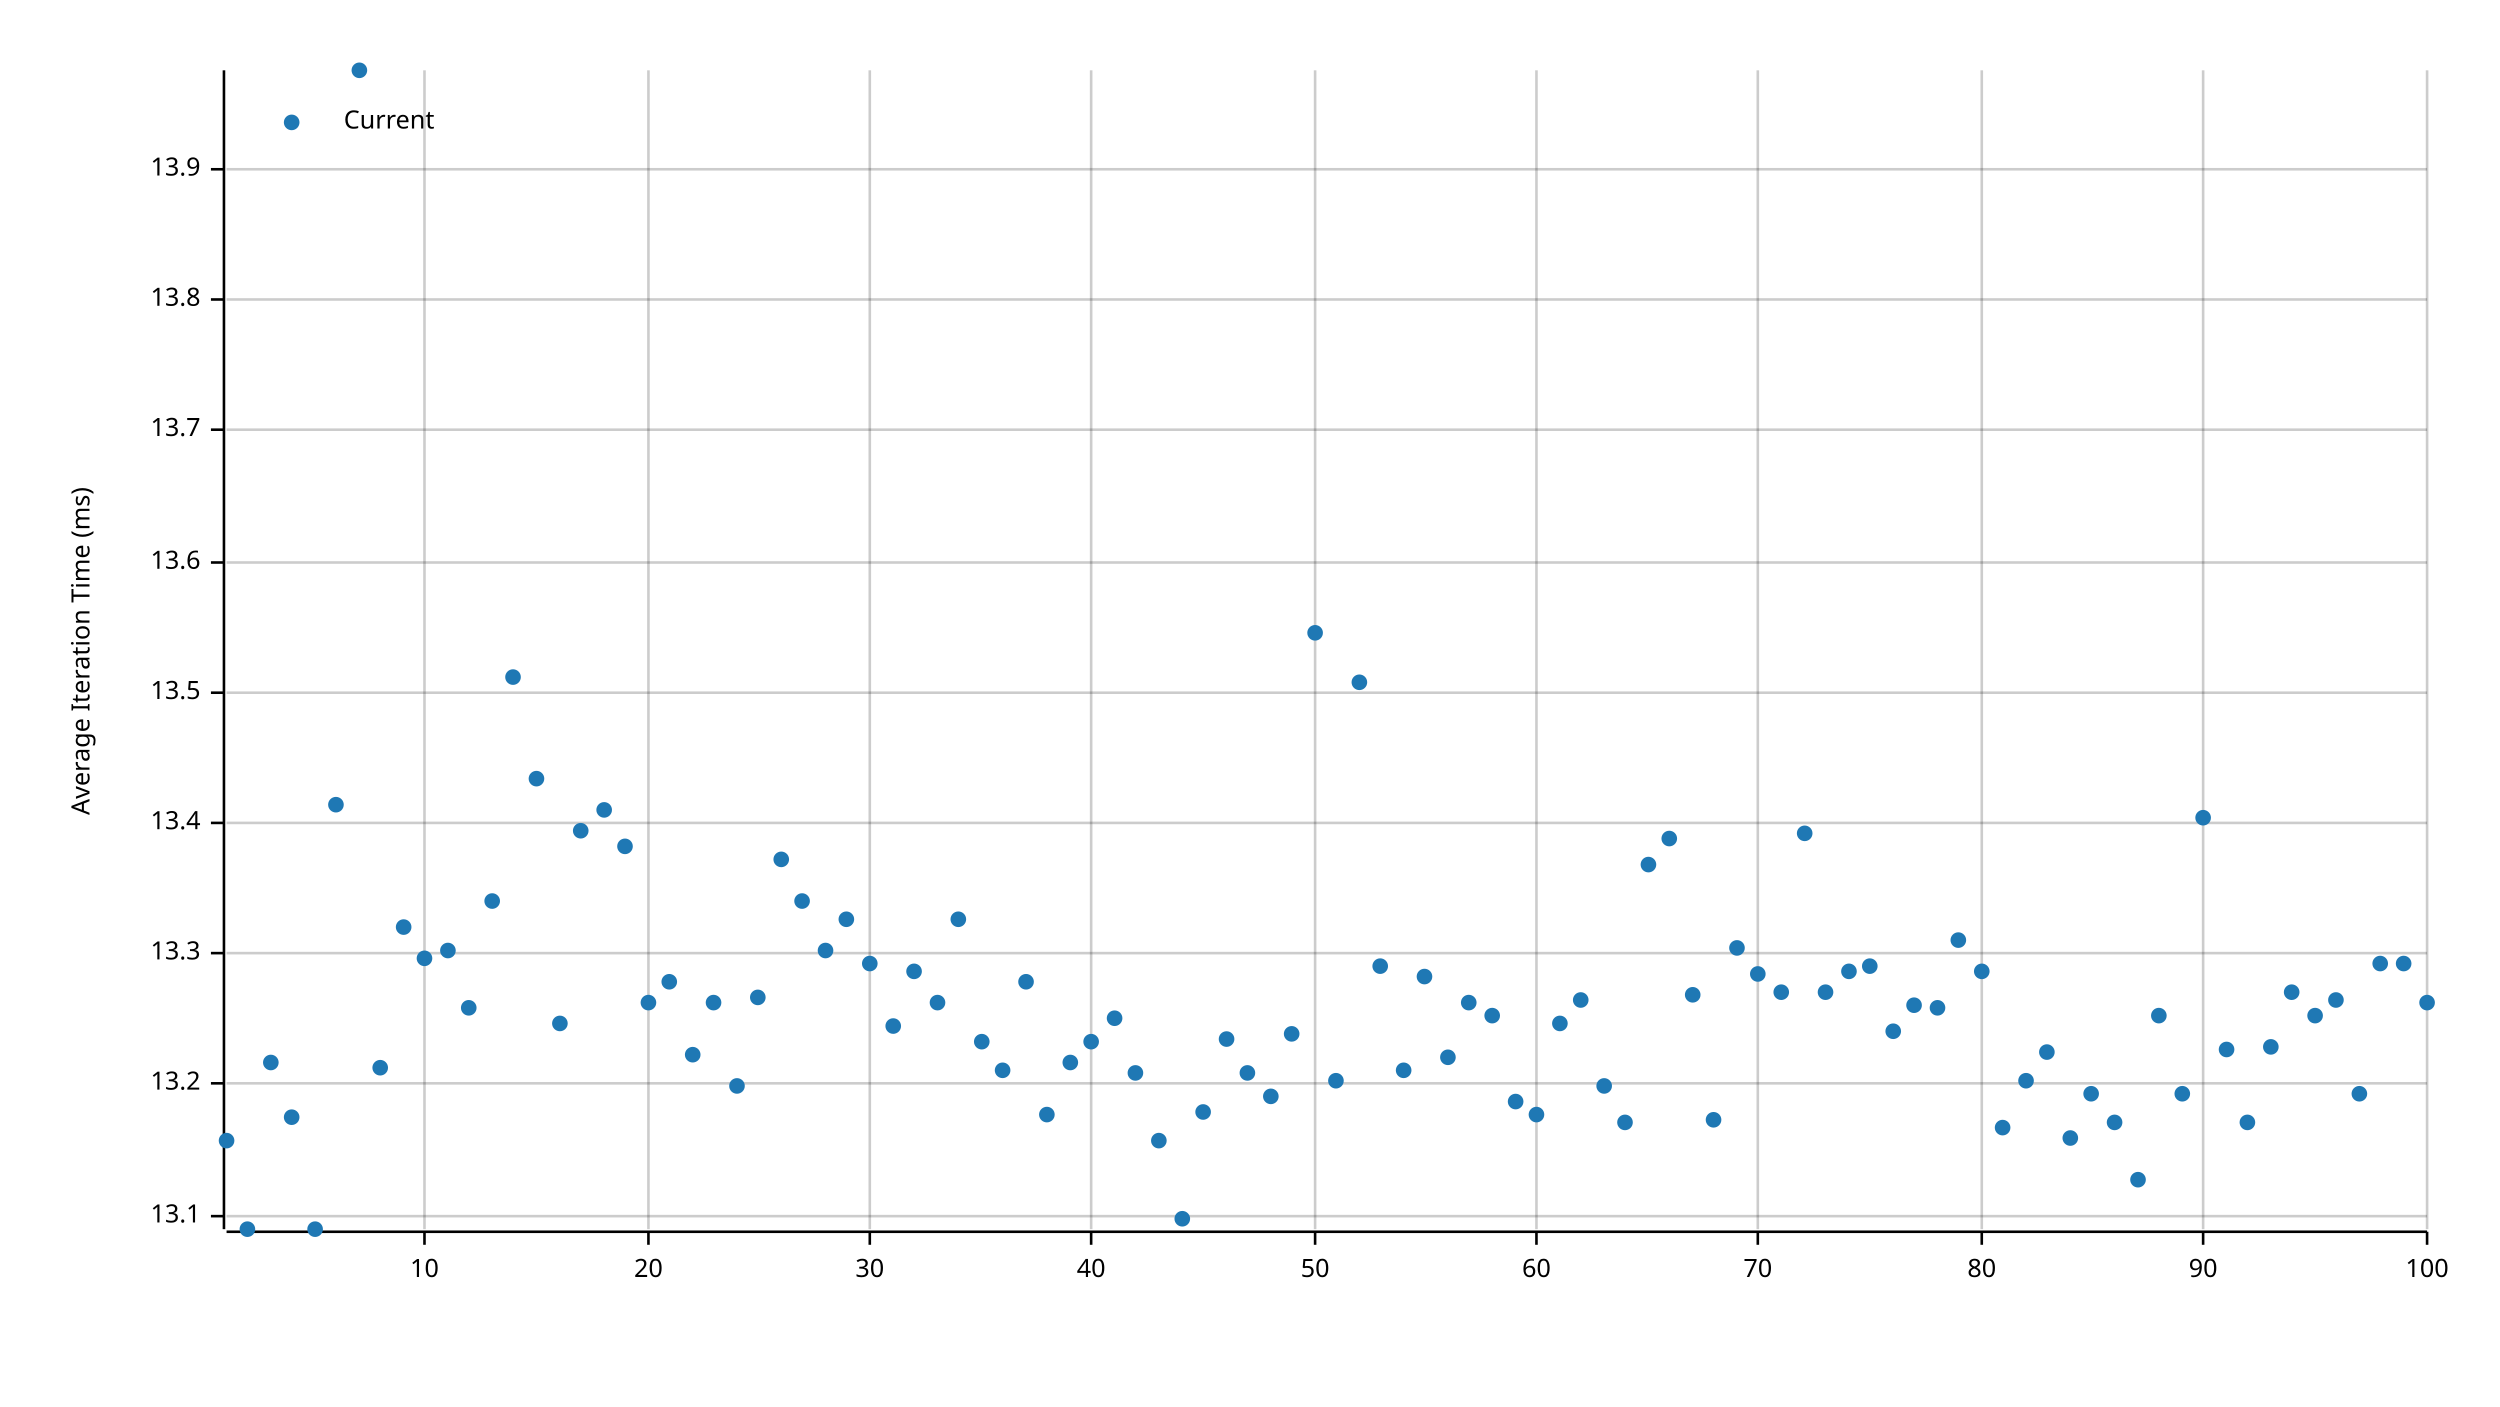
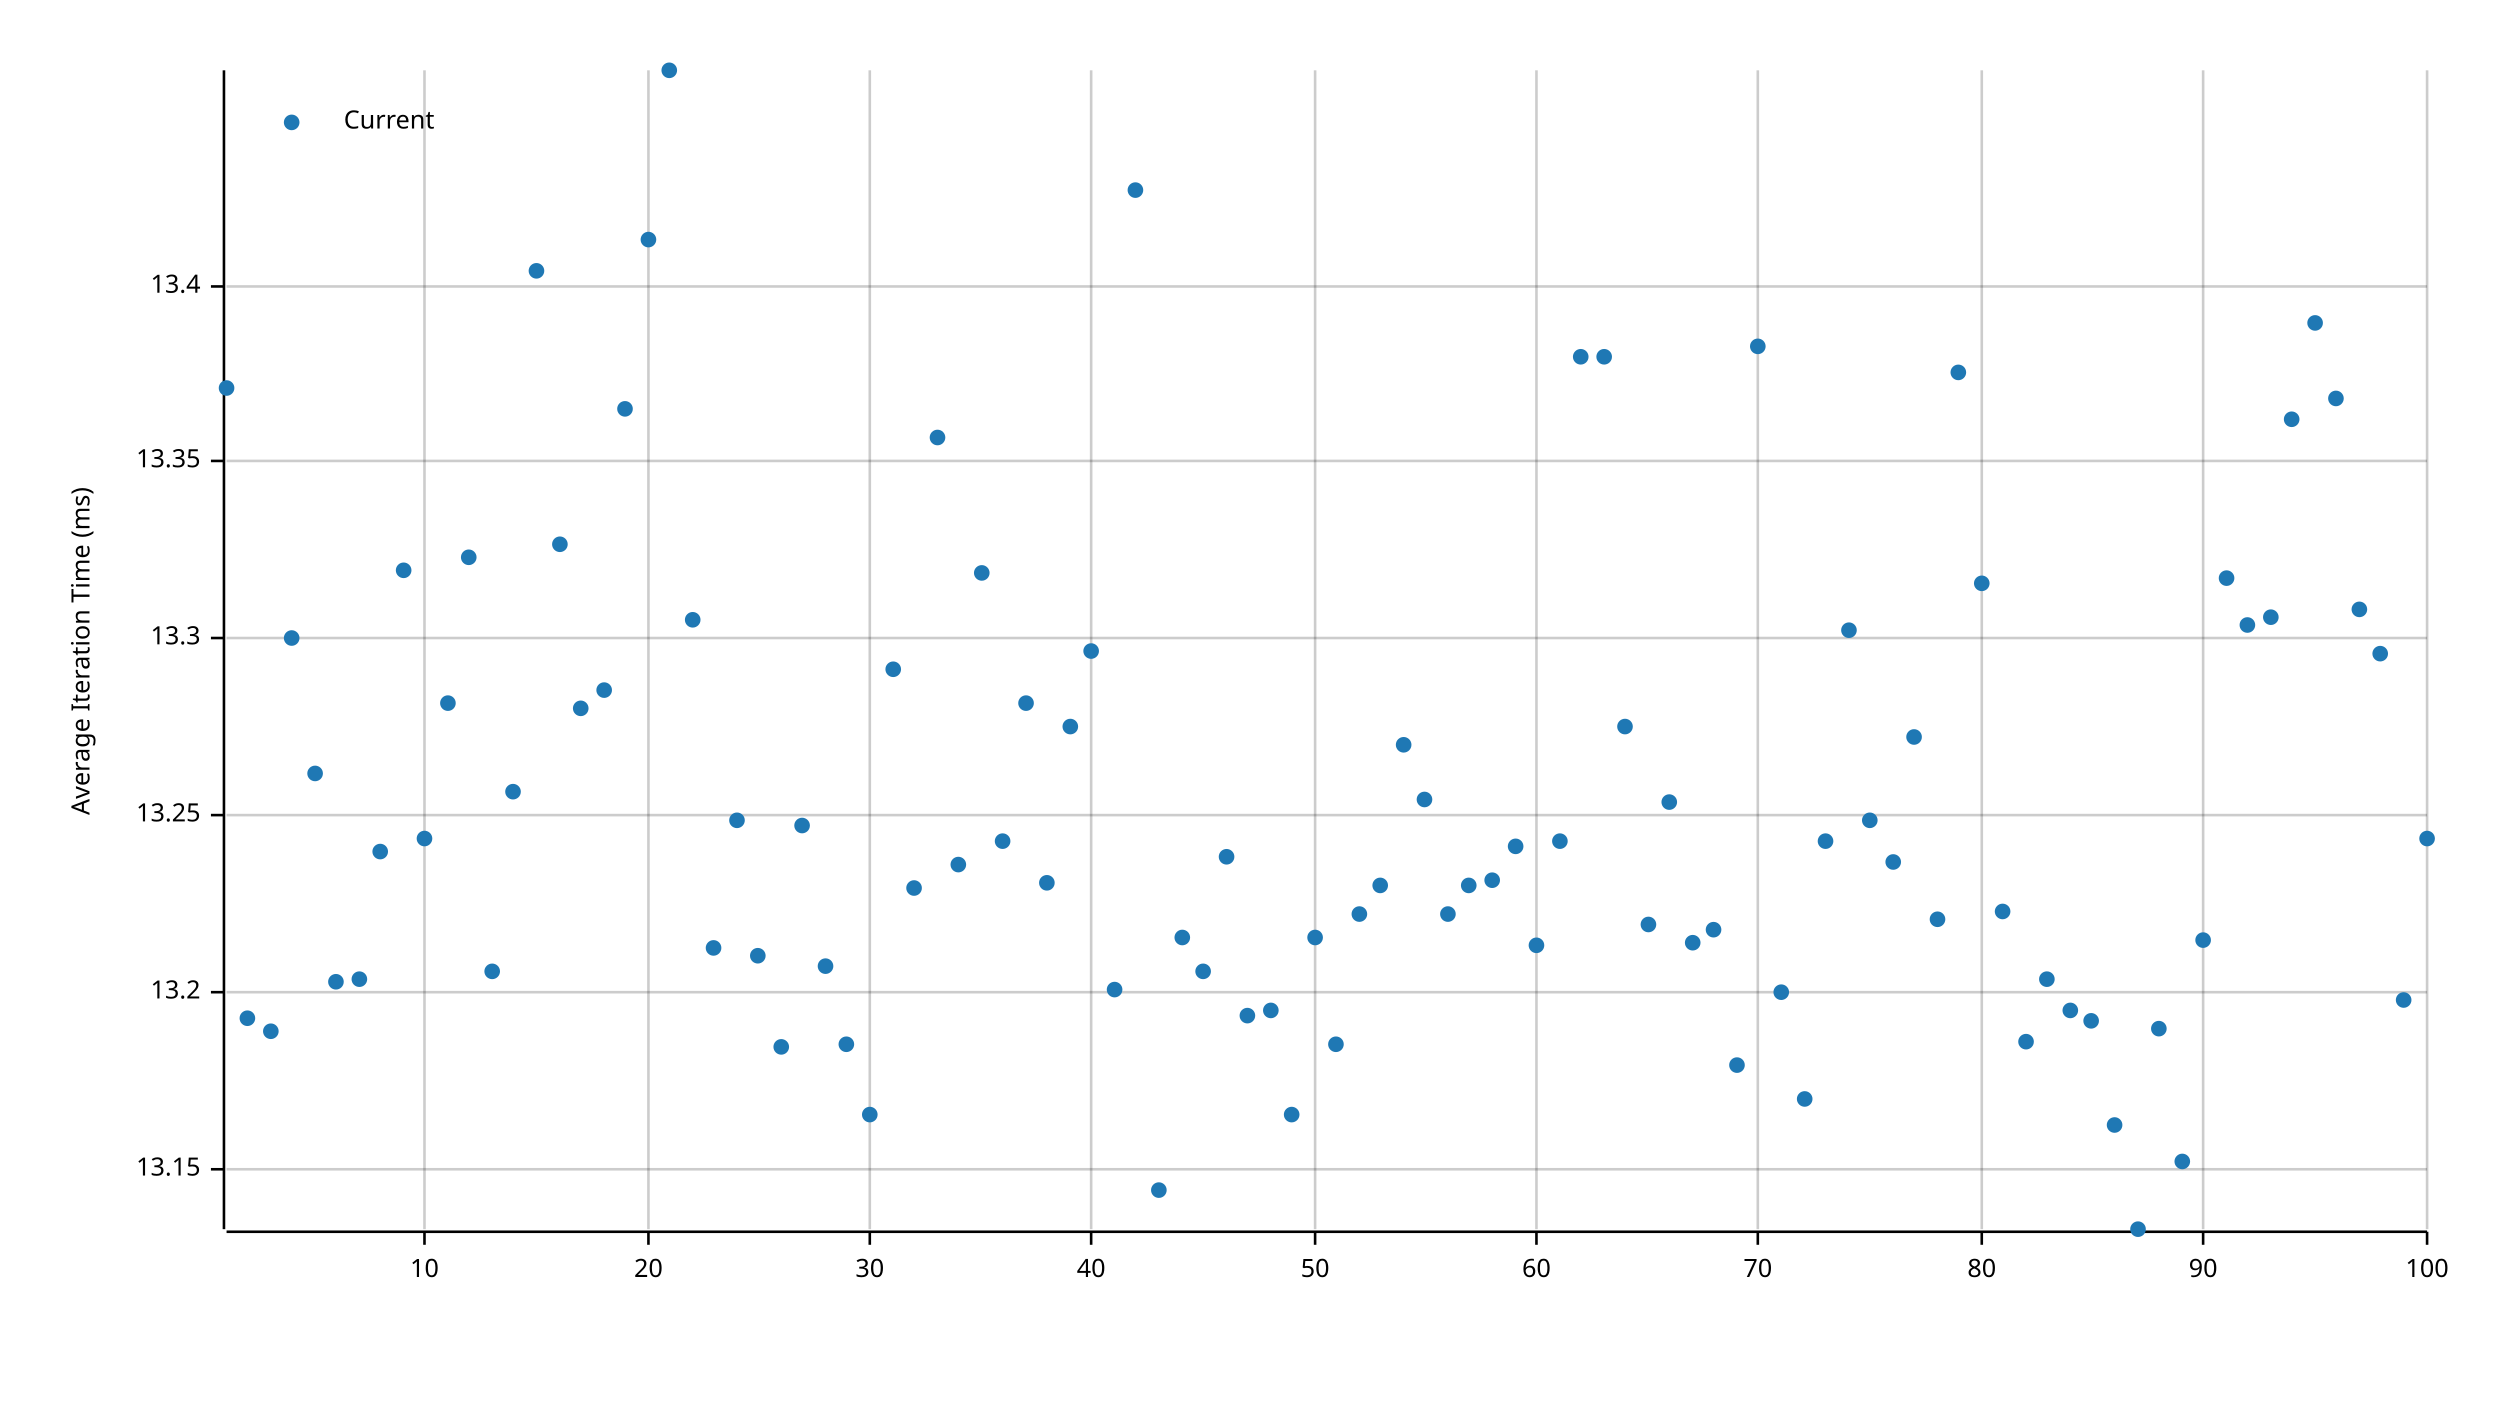
<svg xmlns="http://www.w3.org/2000/svg" width="960" height="540" viewBox="0 0 960 540">
  <text x="27" y="250" dy="0.76em" text-anchor="middle" font-family="sans-serif" font-size="9.677" opacity="1" fill="#000000" transform="rotate(270, 27, 250)">
Average Iteration Time (ms)
</text>
  <line opacity="0.2" stroke="#000000" stroke-width="1" x1="163" y1="472" x2="163" y2="27" />
  <line opacity="0.2" stroke="#000000" stroke-width="1" x1="249" y1="472" x2="249" y2="27" />
  <line opacity="0.2" stroke="#000000" stroke-width="1" x1="334" y1="472" x2="334" y2="27" />
  <line opacity="0.2" stroke="#000000" stroke-width="1" x1="419" y1="472" x2="419" y2="27" />
  <line opacity="0.2" stroke="#000000" stroke-width="1" x1="505" y1="472" x2="505" y2="27" />
  <line opacity="0.2" stroke="#000000" stroke-width="1" x1="590" y1="472" x2="590" y2="27" />
  <line opacity="0.2" stroke="#000000" stroke-width="1" x1="675" y1="472" x2="675" y2="27" />
  <line opacity="0.2" stroke="#000000" stroke-width="1" x1="761" y1="472" x2="761" y2="27" />
  <line opacity="0.2" stroke="#000000" stroke-width="1" x1="846" y1="472" x2="846" y2="27" />
  <line opacity="0.2" stroke="#000000" stroke-width="1" x1="932" y1="472" x2="932" y2="27" />
-   <line opacity="0.2" stroke="#000000" stroke-width="1" x1="87" y1="467" x2="932" y2="467" />
-   <line opacity="0.2" stroke="#000000" stroke-width="1" x1="87" y1="416" x2="932" y2="416" />
-   <line opacity="0.2" stroke="#000000" stroke-width="1" x1="87" y1="366" x2="932" y2="366" />
-   <line opacity="0.2" stroke="#000000" stroke-width="1" x1="87" y1="316" x2="932" y2="316" />
-   <line opacity="0.2" stroke="#000000" stroke-width="1" x1="87" y1="266" x2="932" y2="266" />
-   <line opacity="0.2" stroke="#000000" stroke-width="1" x1="87" y1="216" x2="932" y2="216" />
-   <line opacity="0.2" stroke="#000000" stroke-width="1" x1="87" y1="165" x2="932" y2="165" />
-   <line opacity="0.2" stroke="#000000" stroke-width="1" x1="87" y1="115" x2="932" y2="115" />
-   <line opacity="0.2" stroke="#000000" stroke-width="1" x1="87" y1="65" x2="932" y2="65" />
+   <line opacity="0.2" stroke="#000000" stroke-width="1" x1="87" y1="449" x2="932" y2="449" />
+   <line opacity="0.2" stroke="#000000" stroke-width="1" x1="87" y1="381" x2="932" y2="381" />
+   <line opacity="0.2" stroke="#000000" stroke-width="1" x1="87" y1="313" x2="932" y2="313" />
+   <line opacity="0.2" stroke="#000000" stroke-width="1" x1="87" y1="245" x2="932" y2="245" />
+   <line opacity="0.2" stroke="#000000" stroke-width="1" x1="87" y1="177" x2="932" y2="177" />
+   <line opacity="0.2" stroke="#000000" stroke-width="1" x1="87" y1="110" x2="932" y2="110" />
  <polyline fill="none" opacity="1" stroke="#000000" stroke-width="1" points="86,27 86,472 " />
-   <text x="77" y="467" dy="0.5ex" text-anchor="end" font-family="sans-serif" font-size="9.677" opacity="1" fill="#000000">
- 13.1
+   <text x="77" y="449" dy="0.5ex" text-anchor="end" font-family="sans-serif" font-size="9.677" opacity="1" fill="#000000">
+ 13.15
</text>
-   <polyline fill="none" opacity="1" stroke="#000000" stroke-width="1" points="81,467 86,467 " />
-   <text x="77" y="416" dy="0.5ex" text-anchor="end" font-family="sans-serif" font-size="9.677" opacity="1" fill="#000000">
+   <polyline fill="none" opacity="1" stroke="#000000" stroke-width="1" points="81,449 86,449 " />
+   <text x="77" y="381" dy="0.5ex" text-anchor="end" font-family="sans-serif" font-size="9.677" opacity="1" fill="#000000">
13.2
</text>
-   <polyline fill="none" opacity="1" stroke="#000000" stroke-width="1" points="81,416 86,416 " />
-   <text x="77" y="366" dy="0.5ex" text-anchor="end" font-family="sans-serif" font-size="9.677" opacity="1" fill="#000000">
+   <polyline fill="none" opacity="1" stroke="#000000" stroke-width="1" points="81,381 86,381 " />
+   <text x="77" y="313" dy="0.5ex" text-anchor="end" font-family="sans-serif" font-size="9.677" opacity="1" fill="#000000">
+ 13.25
+ </text>
+   <polyline fill="none" opacity="1" stroke="#000000" stroke-width="1" points="81,313 86,313 " />
+   <text x="77" y="245" dy="0.5ex" text-anchor="end" font-family="sans-serif" font-size="9.677" opacity="1" fill="#000000">
13.3
</text>
-   <polyline fill="none" opacity="1" stroke="#000000" stroke-width="1" points="81,366 86,366 " />
-   <text x="77" y="316" dy="0.5ex" text-anchor="end" font-family="sans-serif" font-size="9.677" opacity="1" fill="#000000">
+   <polyline fill="none" opacity="1" stroke="#000000" stroke-width="1" points="81,245 86,245 " />
+   <text x="77" y="177" dy="0.5ex" text-anchor="end" font-family="sans-serif" font-size="9.677" opacity="1" fill="#000000">
+ 13.35
+ </text>
+   <polyline fill="none" opacity="1" stroke="#000000" stroke-width="1" points="81,177 86,177 " />
+   <text x="77" y="110" dy="0.5ex" text-anchor="end" font-family="sans-serif" font-size="9.677" opacity="1" fill="#000000">
13.4
</text>
-   <polyline fill="none" opacity="1" stroke="#000000" stroke-width="1" points="81,316 86,316 " />
-   <text x="77" y="266" dy="0.5ex" text-anchor="end" font-family="sans-serif" font-size="9.677" opacity="1" fill="#000000">
- 13.5
- </text>
-   <polyline fill="none" opacity="1" stroke="#000000" stroke-width="1" points="81,266 86,266 " />
-   <text x="77" y="216" dy="0.5ex" text-anchor="end" font-family="sans-serif" font-size="9.677" opacity="1" fill="#000000">
- 13.6
- </text>
-   <polyline fill="none" opacity="1" stroke="#000000" stroke-width="1" points="81,216 86,216 " />
-   <text x="77" y="165" dy="0.5ex" text-anchor="end" font-family="sans-serif" font-size="9.677" opacity="1" fill="#000000">
- 13.7
- </text>
-   <polyline fill="none" opacity="1" stroke="#000000" stroke-width="1" points="81,165 86,165 " />
-   <text x="77" y="115" dy="0.5ex" text-anchor="end" font-family="sans-serif" font-size="9.677" opacity="1" fill="#000000">
- 13.8
- </text>
-   <polyline fill="none" opacity="1" stroke="#000000" stroke-width="1" points="81,115 86,115 " />
-   <text x="77" y="65" dy="0.5ex" text-anchor="end" font-family="sans-serif" font-size="9.677" opacity="1" fill="#000000">
- 13.9
- </text>
-   <polyline fill="none" opacity="1" stroke="#000000" stroke-width="1" points="81,65 86,65 " />
+   <polyline fill="none" opacity="1" stroke="#000000" stroke-width="1" points="81,110 86,110 " />
  <polyline fill="none" opacity="1" stroke="#000000" stroke-width="1" points="87,473 932,473 " />
  <text x="163" y="483" dy="0.76em" text-anchor="middle" font-family="sans-serif" font-size="9.677" opacity="1" fill="#000000">
10
</text>
  <polyline fill="none" opacity="1" stroke="#000000" stroke-width="1" points="163,473 163,478 " />
  <text x="249" y="483" dy="0.76em" text-anchor="middle" font-family="sans-serif" font-size="9.677" opacity="1" fill="#000000">
20
</text>
  <polyline fill="none" opacity="1" stroke="#000000" stroke-width="1" points="249,473 249,478 " />
  <text x="334" y="483" dy="0.76em" text-anchor="middle" font-family="sans-serif" font-size="9.677" opacity="1" fill="#000000">
30
</text>
  <polyline fill="none" opacity="1" stroke="#000000" stroke-width="1" points="334,473 334,478 " />
  <text x="419" y="483" dy="0.76em" text-anchor="middle" font-family="sans-serif" font-size="9.677" opacity="1" fill="#000000">
40
</text>
  <polyline fill="none" opacity="1" stroke="#000000" stroke-width="1" points="419,473 419,478 " />
  <text x="505" y="483" dy="0.76em" text-anchor="middle" font-family="sans-serif" font-size="9.677" opacity="1" fill="#000000">
50
</text>
  <polyline fill="none" opacity="1" stroke="#000000" stroke-width="1" points="505,473 505,478 " />
  <text x="590" y="483" dy="0.76em" text-anchor="middle" font-family="sans-serif" font-size="9.677" opacity="1" fill="#000000">
60
</text>
  <polyline fill="none" opacity="1" stroke="#000000" stroke-width="1" points="590,473 590,478 " />
  <text x="675" y="483" dy="0.76em" text-anchor="middle" font-family="sans-serif" font-size="9.677" opacity="1" fill="#000000">
70
</text>
  <polyline fill="none" opacity="1" stroke="#000000" stroke-width="1" points="675,473 675,478 " />
  <text x="761" y="483" dy="0.76em" text-anchor="middle" font-family="sans-serif" font-size="9.677" opacity="1" fill="#000000">
80
</text>
  <polyline fill="none" opacity="1" stroke="#000000" stroke-width="1" points="761,473 761,478 " />
  <text x="846" y="483" dy="0.76em" text-anchor="middle" font-family="sans-serif" font-size="9.677" opacity="1" fill="#000000">
90
</text>
  <polyline fill="none" opacity="1" stroke="#000000" stroke-width="1" points="846,473 846,478 " />
  <text x="932" y="483" dy="0.76em" text-anchor="middle" font-family="sans-serif" font-size="9.677" opacity="1" fill="#000000">
100
</text>
  <polyline fill="none" opacity="1" stroke="#000000" stroke-width="1" points="932,473 932,478 " />
-   <circle cx="87" cy="438" r="3" opacity="1" fill="#1F78B4" stroke="none" stroke-width="1" />
-   <circle cx="95" cy="472" r="3" opacity="1" fill="#1F78B4" stroke="none" stroke-width="1" />
-   <circle cx="104" cy="408" r="3" opacity="1" fill="#1F78B4" stroke="none" stroke-width="1" />
-   <circle cx="112" cy="429" r="3" opacity="1" fill="#1F78B4" stroke="none" stroke-width="1" />
-   <circle cx="121" cy="472" r="3" opacity="1" fill="#1F78B4" stroke="none" stroke-width="1" />
-   <circle cx="129" cy="309" r="3" opacity="1" fill="#1F78B4" stroke="none" stroke-width="1" />
-   <circle cx="138" cy="27" r="3" opacity="1" fill="#1F78B4" stroke="none" stroke-width="1" />
-   <circle cx="146" cy="410" r="3" opacity="1" fill="#1F78B4" stroke="none" stroke-width="1" />
-   <circle cx="155" cy="356" r="3" opacity="1" fill="#1F78B4" stroke="none" stroke-width="1" />
-   <circle cx="163" cy="368" r="3" opacity="1" fill="#1F78B4" stroke="none" stroke-width="1" />
-   <circle cx="172" cy="365" r="3" opacity="1" fill="#1F78B4" stroke="none" stroke-width="1" />
-   <circle cx="180" cy="387" r="3" opacity="1" fill="#1F78B4" stroke="none" stroke-width="1" />
-   <circle cx="189" cy="346" r="3" opacity="1" fill="#1F78B4" stroke="none" stroke-width="1" />
-   <circle cx="197" cy="260" r="3" opacity="1" fill="#1F78B4" stroke="none" stroke-width="1" />
-   <circle cx="206" cy="299" r="3" opacity="1" fill="#1F78B4" stroke="none" stroke-width="1" />
-   <circle cx="215" cy="393" r="3" opacity="1" fill="#1F78B4" stroke="none" stroke-width="1" />
-   <circle cx="223" cy="319" r="3" opacity="1" fill="#1F78B4" stroke="none" stroke-width="1" />
-   <circle cx="232" cy="311" r="3" opacity="1" fill="#1F78B4" stroke="none" stroke-width="1" />
-   <circle cx="240" cy="325" r="3" opacity="1" fill="#1F78B4" stroke="none" stroke-width="1" />
-   <circle cx="249" cy="385" r="3" opacity="1" fill="#1F78B4" stroke="none" stroke-width="1" />
-   <circle cx="257" cy="377" r="3" opacity="1" fill="#1F78B4" stroke="none" stroke-width="1" />
-   <circle cx="266" cy="405" r="3" opacity="1" fill="#1F78B4" stroke="none" stroke-width="1" />
-   <circle cx="274" cy="385" r="3" opacity="1" fill="#1F78B4" stroke="none" stroke-width="1" />
-   <circle cx="283" cy="417" r="3" opacity="1" fill="#1F78B4" stroke="none" stroke-width="1" />
-   <circle cx="291" cy="383" r="3" opacity="1" fill="#1F78B4" stroke="none" stroke-width="1" />
-   <circle cx="300" cy="330" r="3" opacity="1" fill="#1F78B4" stroke="none" stroke-width="1" />
-   <circle cx="308" cy="346" r="3" opacity="1" fill="#1F78B4" stroke="none" stroke-width="1" />
-   <circle cx="317" cy="365" r="3" opacity="1" fill="#1F78B4" stroke="none" stroke-width="1" />
-   <circle cx="325" cy="353" r="3" opacity="1" fill="#1F78B4" stroke="none" stroke-width="1" />
-   <circle cx="334" cy="370" r="3" opacity="1" fill="#1F78B4" stroke="none" stroke-width="1" />
-   <circle cx="343" cy="394" r="3" opacity="1" fill="#1F78B4" stroke="none" stroke-width="1" />
-   <circle cx="351" cy="373" r="3" opacity="1" fill="#1F78B4" stroke="none" stroke-width="1" />
-   <circle cx="360" cy="385" r="3" opacity="1" fill="#1F78B4" stroke="none" stroke-width="1" />
-   <circle cx="368" cy="353" r="3" opacity="1" fill="#1F78B4" stroke="none" stroke-width="1" />
-   <circle cx="377" cy="400" r="3" opacity="1" fill="#1F78B4" stroke="none" stroke-width="1" />
-   <circle cx="385" cy="411" r="3" opacity="1" fill="#1F78B4" stroke="none" stroke-width="1" />
-   <circle cx="394" cy="377" r="3" opacity="1" fill="#1F78B4" stroke="none" stroke-width="1" />
-   <circle cx="402" cy="428" r="3" opacity="1" fill="#1F78B4" stroke="none" stroke-width="1" />
-   <circle cx="411" cy="408" r="3" opacity="1" fill="#1F78B4" stroke="none" stroke-width="1" />
-   <circle cx="419" cy="400" r="3" opacity="1" fill="#1F78B4" stroke="none" stroke-width="1" />
-   <circle cx="428" cy="391" r="3" opacity="1" fill="#1F78B4" stroke="none" stroke-width="1" />
-   <circle cx="436" cy="412" r="3" opacity="1" fill="#1F78B4" stroke="none" stroke-width="1" />
-   <circle cx="445" cy="438" r="3" opacity="1" fill="#1F78B4" stroke="none" stroke-width="1" />
-   <circle cx="454" cy="468" r="3" opacity="1" fill="#1F78B4" stroke="none" stroke-width="1" />
-   <circle cx="462" cy="427" r="3" opacity="1" fill="#1F78B4" stroke="none" stroke-width="1" />
-   <circle cx="471" cy="399" r="3" opacity="1" fill="#1F78B4" stroke="none" stroke-width="1" />
-   <circle cx="479" cy="412" r="3" opacity="1" fill="#1F78B4" stroke="none" stroke-width="1" />
-   <circle cx="488" cy="421" r="3" opacity="1" fill="#1F78B4" stroke="none" stroke-width="1" />
-   <circle cx="496" cy="397" r="3" opacity="1" fill="#1F78B4" stroke="none" stroke-width="1" />
-   <circle cx="505" cy="243" r="3" opacity="1" fill="#1F78B4" stroke="none" stroke-width="1" />
-   <circle cx="513" cy="415" r="3" opacity="1" fill="#1F78B4" stroke="none" stroke-width="1" />
-   <circle cx="522" cy="262" r="3" opacity="1" fill="#1F78B4" stroke="none" stroke-width="1" />
-   <circle cx="530" cy="371" r="3" opacity="1" fill="#1F78B4" stroke="none" stroke-width="1" />
-   <circle cx="539" cy="411" r="3" opacity="1" fill="#1F78B4" stroke="none" stroke-width="1" />
-   <circle cx="547" cy="375" r="3" opacity="1" fill="#1F78B4" stroke="none" stroke-width="1" />
-   <circle cx="556" cy="406" r="3" opacity="1" fill="#1F78B4" stroke="none" stroke-width="1" />
-   <circle cx="564" cy="385" r="3" opacity="1" fill="#1F78B4" stroke="none" stroke-width="1" />
-   <circle cx="573" cy="390" r="3" opacity="1" fill="#1F78B4" stroke="none" stroke-width="1" />
-   <circle cx="582" cy="423" r="3" opacity="1" fill="#1F78B4" stroke="none" stroke-width="1" />
-   <circle cx="590" cy="428" r="3" opacity="1" fill="#1F78B4" stroke="none" stroke-width="1" />
-   <circle cx="599" cy="393" r="3" opacity="1" fill="#1F78B4" stroke="none" stroke-width="1" />
-   <circle cx="607" cy="384" r="3" opacity="1" fill="#1F78B4" stroke="none" stroke-width="1" />
-   <circle cx="616" cy="417" r="3" opacity="1" fill="#1F78B4" stroke="none" stroke-width="1" />
-   <circle cx="624" cy="431" r="3" opacity="1" fill="#1F78B4" stroke="none" stroke-width="1" />
-   <circle cx="633" cy="332" r="3" opacity="1" fill="#1F78B4" stroke="none" stroke-width="1" />
-   <circle cx="641" cy="322" r="3" opacity="1" fill="#1F78B4" stroke="none" stroke-width="1" />
-   <circle cx="650" cy="382" r="3" opacity="1" fill="#1F78B4" stroke="none" stroke-width="1" />
-   <circle cx="658" cy="430" r="3" opacity="1" fill="#1F78B4" stroke="none" stroke-width="1" />
-   <circle cx="667" cy="364" r="3" opacity="1" fill="#1F78B4" stroke="none" stroke-width="1" />
-   <circle cx="675" cy="374" r="3" opacity="1" fill="#1F78B4" stroke="none" stroke-width="1" />
+   <circle cx="87" cy="149" r="3" opacity="1" fill="#1F78B4" stroke="none" stroke-width="1" />
+   <circle cx="95" cy="391" r="3" opacity="1" fill="#1F78B4" stroke="none" stroke-width="1" />
+   <circle cx="104" cy="396" r="3" opacity="1" fill="#1F78B4" stroke="none" stroke-width="1" />
+   <circle cx="112" cy="245" r="3" opacity="1" fill="#1F78B4" stroke="none" stroke-width="1" />
+   <circle cx="121" cy="297" r="3" opacity="1" fill="#1F78B4" stroke="none" stroke-width="1" />
+   <circle cx="129" cy="377" r="3" opacity="1" fill="#1F78B4" stroke="none" stroke-width="1" />
+   <circle cx="138" cy="376" r="3" opacity="1" fill="#1F78B4" stroke="none" stroke-width="1" />
+   <circle cx="146" cy="327" r="3" opacity="1" fill="#1F78B4" stroke="none" stroke-width="1" />
+   <circle cx="155" cy="219" r="3" opacity="1" fill="#1F78B4" stroke="none" stroke-width="1" />
+   <circle cx="163" cy="322" r="3" opacity="1" fill="#1F78B4" stroke="none" stroke-width="1" />
+   <circle cx="172" cy="270" r="3" opacity="1" fill="#1F78B4" stroke="none" stroke-width="1" />
+   <circle cx="180" cy="214" r="3" opacity="1" fill="#1F78B4" stroke="none" stroke-width="1" />
+   <circle cx="189" cy="373" r="3" opacity="1" fill="#1F78B4" stroke="none" stroke-width="1" />
+   <circle cx="197" cy="304" r="3" opacity="1" fill="#1F78B4" stroke="none" stroke-width="1" />
+   <circle cx="206" cy="104" r="3" opacity="1" fill="#1F78B4" stroke="none" stroke-width="1" />
+   <circle cx="215" cy="209" r="3" opacity="1" fill="#1F78B4" stroke="none" stroke-width="1" />
+   <circle cx="223" cy="272" r="3" opacity="1" fill="#1F78B4" stroke="none" stroke-width="1" />
+   <circle cx="232" cy="265" r="3" opacity="1" fill="#1F78B4" stroke="none" stroke-width="1" />
+   <circle cx="240" cy="157" r="3" opacity="1" fill="#1F78B4" stroke="none" stroke-width="1" />
+   <circle cx="249" cy="92" r="3" opacity="1" fill="#1F78B4" stroke="none" stroke-width="1" />
+   <circle cx="257" cy="27" r="3" opacity="1" fill="#1F78B4" stroke="none" stroke-width="1" />
+   <circle cx="266" cy="238" r="3" opacity="1" fill="#1F78B4" stroke="none" stroke-width="1" />
+   <circle cx="274" cy="364" r="3" opacity="1" fill="#1F78B4" stroke="none" stroke-width="1" />
+   <circle cx="283" cy="315" r="3" opacity="1" fill="#1F78B4" stroke="none" stroke-width="1" />
+   <circle cx="291" cy="367" r="3" opacity="1" fill="#1F78B4" stroke="none" stroke-width="1" />
+   <circle cx="300" cy="402" r="3" opacity="1" fill="#1F78B4" stroke="none" stroke-width="1" />
+   <circle cx="308" cy="317" r="3" opacity="1" fill="#1F78B4" stroke="none" stroke-width="1" />
+   <circle cx="317" cy="371" r="3" opacity="1" fill="#1F78B4" stroke="none" stroke-width="1" />
+   <circle cx="325" cy="401" r="3" opacity="1" fill="#1F78B4" stroke="none" stroke-width="1" />
+   <circle cx="334" cy="428" r="3" opacity="1" fill="#1F78B4" stroke="none" stroke-width="1" />
+   <circle cx="343" cy="257" r="3" opacity="1" fill="#1F78B4" stroke="none" stroke-width="1" />
+   <circle cx="351" cy="341" r="3" opacity="1" fill="#1F78B4" stroke="none" stroke-width="1" />
+   <circle cx="360" cy="168" r="3" opacity="1" fill="#1F78B4" stroke="none" stroke-width="1" />
+   <circle cx="368" cy="332" r="3" opacity="1" fill="#1F78B4" stroke="none" stroke-width="1" />
+   <circle cx="377" cy="220" r="3" opacity="1" fill="#1F78B4" stroke="none" stroke-width="1" />
+   <circle cx="385" cy="323" r="3" opacity="1" fill="#1F78B4" stroke="none" stroke-width="1" />
+   <circle cx="394" cy="270" r="3" opacity="1" fill="#1F78B4" stroke="none" stroke-width="1" />
+   <circle cx="402" cy="339" r="3" opacity="1" fill="#1F78B4" stroke="none" stroke-width="1" />
+   <circle cx="411" cy="279" r="3" opacity="1" fill="#1F78B4" stroke="none" stroke-width="1" />
+   <circle cx="419" cy="250" r="3" opacity="1" fill="#1F78B4" stroke="none" stroke-width="1" />
+   <circle cx="428" cy="380" r="3" opacity="1" fill="#1F78B4" stroke="none" stroke-width="1" />
+   <circle cx="436" cy="73" r="3" opacity="1" fill="#1F78B4" stroke="none" stroke-width="1" />
+   <circle cx="445" cy="457" r="3" opacity="1" fill="#1F78B4" stroke="none" stroke-width="1" />
+   <circle cx="454" cy="360" r="3" opacity="1" fill="#1F78B4" stroke="none" stroke-width="1" />
+   <circle cx="462" cy="373" r="3" opacity="1" fill="#1F78B4" stroke="none" stroke-width="1" />
+   <circle cx="471" cy="329" r="3" opacity="1" fill="#1F78B4" stroke="none" stroke-width="1" />
+   <circle cx="479" cy="390" r="3" opacity="1" fill="#1F78B4" stroke="none" stroke-width="1" />
+   <circle cx="488" cy="388" r="3" opacity="1" fill="#1F78B4" stroke="none" stroke-width="1" />
+   <circle cx="496" cy="428" r="3" opacity="1" fill="#1F78B4" stroke="none" stroke-width="1" />
+   <circle cx="505" cy="360" r="3" opacity="1" fill="#1F78B4" stroke="none" stroke-width="1" />
+   <circle cx="513" cy="401" r="3" opacity="1" fill="#1F78B4" stroke="none" stroke-width="1" />
+   <circle cx="522" cy="351" r="3" opacity="1" fill="#1F78B4" stroke="none" stroke-width="1" />
+   <circle cx="530" cy="340" r="3" opacity="1" fill="#1F78B4" stroke="none" stroke-width="1" />
+   <circle cx="539" cy="286" r="3" opacity="1" fill="#1F78B4" stroke="none" stroke-width="1" />
+   <circle cx="547" cy="307" r="3" opacity="1" fill="#1F78B4" stroke="none" stroke-width="1" />
+   <circle cx="556" cy="351" r="3" opacity="1" fill="#1F78B4" stroke="none" stroke-width="1" />
+   <circle cx="564" cy="340" r="3" opacity="1" fill="#1F78B4" stroke="none" stroke-width="1" />
+   <circle cx="573" cy="338" r="3" opacity="1" fill="#1F78B4" stroke="none" stroke-width="1" />
+   <circle cx="582" cy="325" r="3" opacity="1" fill="#1F78B4" stroke="none" stroke-width="1" />
+   <circle cx="590" cy="363" r="3" opacity="1" fill="#1F78B4" stroke="none" stroke-width="1" />
+   <circle cx="599" cy="323" r="3" opacity="1" fill="#1F78B4" stroke="none" stroke-width="1" />
+   <circle cx="607" cy="137" r="3" opacity="1" fill="#1F78B4" stroke="none" stroke-width="1" />
+   <circle cx="616" cy="137" r="3" opacity="1" fill="#1F78B4" stroke="none" stroke-width="1" />
+   <circle cx="624" cy="279" r="3" opacity="1" fill="#1F78B4" stroke="none" stroke-width="1" />
+   <circle cx="633" cy="355" r="3" opacity="1" fill="#1F78B4" stroke="none" stroke-width="1" />
+   <circle cx="641" cy="308" r="3" opacity="1" fill="#1F78B4" stroke="none" stroke-width="1" />
+   <circle cx="650" cy="362" r="3" opacity="1" fill="#1F78B4" stroke="none" stroke-width="1" />
+   <circle cx="658" cy="357" r="3" opacity="1" fill="#1F78B4" stroke="none" stroke-width="1" />
+   <circle cx="667" cy="409" r="3" opacity="1" fill="#1F78B4" stroke="none" stroke-width="1" />
+   <circle cx="675" cy="133" r="3" opacity="1" fill="#1F78B4" stroke="none" stroke-width="1" />
  <circle cx="684" cy="381" r="3" opacity="1" fill="#1F78B4" stroke="none" stroke-width="1" />
-   <circle cx="693" cy="320" r="3" opacity="1" fill="#1F78B4" stroke="none" stroke-width="1" />
-   <circle cx="701" cy="381" r="3" opacity="1" fill="#1F78B4" stroke="none" stroke-width="1" />
-   <circle cx="710" cy="373" r="3" opacity="1" fill="#1F78B4" stroke="none" stroke-width="1" />
-   <circle cx="718" cy="371" r="3" opacity="1" fill="#1F78B4" stroke="none" stroke-width="1" />
-   <circle cx="727" cy="396" r="3" opacity="1" fill="#1F78B4" stroke="none" stroke-width="1" />
-   <circle cx="735" cy="386" r="3" opacity="1" fill="#1F78B4" stroke="none" stroke-width="1" />
-   <circle cx="744" cy="387" r="3" opacity="1" fill="#1F78B4" stroke="none" stroke-width="1" />
-   <circle cx="752" cy="361" r="3" opacity="1" fill="#1F78B4" stroke="none" stroke-width="1" />
-   <circle cx="761" cy="373" r="3" opacity="1" fill="#1F78B4" stroke="none" stroke-width="1" />
-   <circle cx="769" cy="433" r="3" opacity="1" fill="#1F78B4" stroke="none" stroke-width="1" />
-   <circle cx="778" cy="415" r="3" opacity="1" fill="#1F78B4" stroke="none" stroke-width="1" />
-   <circle cx="786" cy="404" r="3" opacity="1" fill="#1F78B4" stroke="none" stroke-width="1" />
-   <circle cx="795" cy="437" r="3" opacity="1" fill="#1F78B4" stroke="none" stroke-width="1" />
-   <circle cx="803" cy="420" r="3" opacity="1" fill="#1F78B4" stroke="none" stroke-width="1" />
-   <circle cx="812" cy="431" r="3" opacity="1" fill="#1F78B4" stroke="none" stroke-width="1" />
-   <circle cx="821" cy="453" r="3" opacity="1" fill="#1F78B4" stroke="none" stroke-width="1" />
-   <circle cx="829" cy="390" r="3" opacity="1" fill="#1F78B4" stroke="none" stroke-width="1" />
-   <circle cx="838" cy="420" r="3" opacity="1" fill="#1F78B4" stroke="none" stroke-width="1" />
-   <circle cx="846" cy="314" r="3" opacity="1" fill="#1F78B4" stroke="none" stroke-width="1" />
-   <circle cx="855" cy="403" r="3" opacity="1" fill="#1F78B4" stroke="none" stroke-width="1" />
-   <circle cx="863" cy="431" r="3" opacity="1" fill="#1F78B4" stroke="none" stroke-width="1" />
-   <circle cx="872" cy="402" r="3" opacity="1" fill="#1F78B4" stroke="none" stroke-width="1" />
-   <circle cx="880" cy="381" r="3" opacity="1" fill="#1F78B4" stroke="none" stroke-width="1" />
-   <circle cx="889" cy="390" r="3" opacity="1" fill="#1F78B4" stroke="none" stroke-width="1" />
-   <circle cx="897" cy="384" r="3" opacity="1" fill="#1F78B4" stroke="none" stroke-width="1" />
-   <circle cx="906" cy="420" r="3" opacity="1" fill="#1F78B4" stroke="none" stroke-width="1" />
-   <circle cx="914" cy="370" r="3" opacity="1" fill="#1F78B4" stroke="none" stroke-width="1" />
-   <circle cx="923" cy="370" r="3" opacity="1" fill="#1F78B4" stroke="none" stroke-width="1" />
-   <circle cx="932" cy="385" r="3" opacity="1" fill="#1F78B4" stroke="none" stroke-width="1" />
+   <circle cx="693" cy="422" r="3" opacity="1" fill="#1F78B4" stroke="none" stroke-width="1" />
+   <circle cx="701" cy="323" r="3" opacity="1" fill="#1F78B4" stroke="none" stroke-width="1" />
+   <circle cx="710" cy="242" r="3" opacity="1" fill="#1F78B4" stroke="none" stroke-width="1" />
+   <circle cx="718" cy="315" r="3" opacity="1" fill="#1F78B4" stroke="none" stroke-width="1" />
+   <circle cx="727" cy="331" r="3" opacity="1" fill="#1F78B4" stroke="none" stroke-width="1" />
+   <circle cx="735" cy="283" r="3" opacity="1" fill="#1F78B4" stroke="none" stroke-width="1" />
+   <circle cx="744" cy="353" r="3" opacity="1" fill="#1F78B4" stroke="none" stroke-width="1" />
+   <circle cx="752" cy="143" r="3" opacity="1" fill="#1F78B4" stroke="none" stroke-width="1" />
+   <circle cx="761" cy="224" r="3" opacity="1" fill="#1F78B4" stroke="none" stroke-width="1" />
+   <circle cx="769" cy="350" r="3" opacity="1" fill="#1F78B4" stroke="none" stroke-width="1" />
+   <circle cx="778" cy="400" r="3" opacity="1" fill="#1F78B4" stroke="none" stroke-width="1" />
+   <circle cx="786" cy="376" r="3" opacity="1" fill="#1F78B4" stroke="none" stroke-width="1" />
+   <circle cx="795" cy="388" r="3" opacity="1" fill="#1F78B4" stroke="none" stroke-width="1" />
+   <circle cx="803" cy="392" r="3" opacity="1" fill="#1F78B4" stroke="none" stroke-width="1" />
+   <circle cx="812" cy="432" r="3" opacity="1" fill="#1F78B4" stroke="none" stroke-width="1" />
+   <circle cx="821" cy="472" r="3" opacity="1" fill="#1F78B4" stroke="none" stroke-width="1" />
+   <circle cx="829" cy="395" r="3" opacity="1" fill="#1F78B4" stroke="none" stroke-width="1" />
+   <circle cx="838" cy="446" r="3" opacity="1" fill="#1F78B4" stroke="none" stroke-width="1" />
+   <circle cx="846" cy="361" r="3" opacity="1" fill="#1F78B4" stroke="none" stroke-width="1" />
+   <circle cx="855" cy="222" r="3" opacity="1" fill="#1F78B4" stroke="none" stroke-width="1" />
+   <circle cx="863" cy="240" r="3" opacity="1" fill="#1F78B4" stroke="none" stroke-width="1" />
+   <circle cx="872" cy="237" r="3" opacity="1" fill="#1F78B4" stroke="none" stroke-width="1" />
+   <circle cx="880" cy="161" r="3" opacity="1" fill="#1F78B4" stroke="none" stroke-width="1" />
+   <circle cx="889" cy="124" r="3" opacity="1" fill="#1F78B4" stroke="none" stroke-width="1" />
+   <circle cx="897" cy="153" r="3" opacity="1" fill="#1F78B4" stroke="none" stroke-width="1" />
+   <circle cx="906" cy="234" r="3" opacity="1" fill="#1F78B4" stroke="none" stroke-width="1" />
+   <circle cx="914" cy="251" r="3" opacity="1" fill="#1F78B4" stroke="none" stroke-width="1" />
+   <circle cx="923" cy="384" r="3" opacity="1" fill="#1F78B4" stroke="none" stroke-width="1" />
+   <circle cx="932" cy="322" r="3" opacity="1" fill="#1F78B4" stroke="none" stroke-width="1" />
  <text x="132" y="42" dy="0.76em" text-anchor="start" font-family="sans-serif" font-size="9.677" opacity="1" fill="#000000">
Current
</text>
  <circle cx="112" cy="47" r="3" opacity="1" fill="#1F78B4" stroke="none" stroke-width="1" />
</svg>
